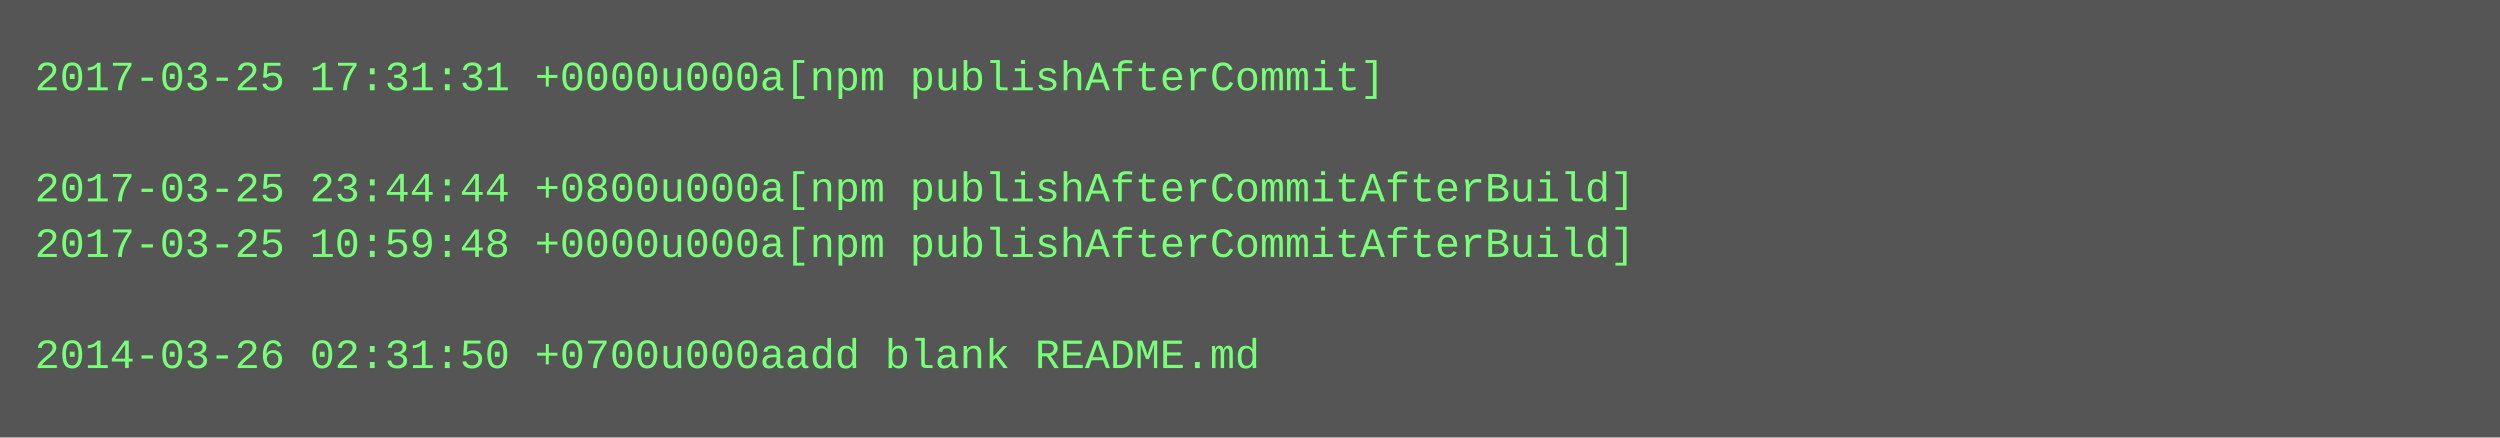
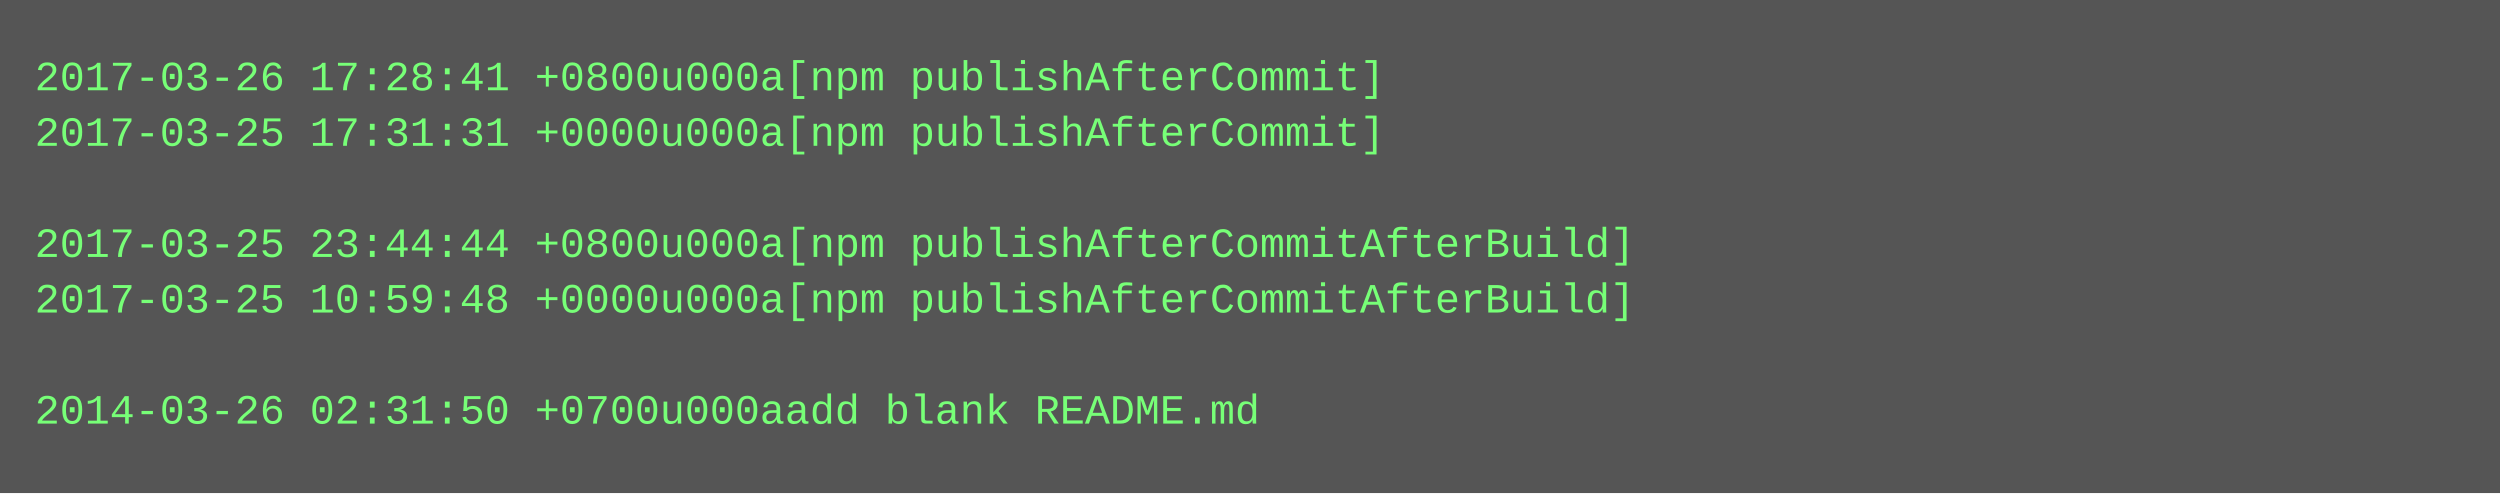
- <svg xmlns="http://www.w3.org/2000/svg" height="126" width="720">
-   <rect height="126" fill="#555" width="720" />
+ <svg xmlns="http://www.w3.org/2000/svg" height="142" width="720">
+   <rect height="142" fill="#555" width="720" />
  <text fill="#7f7" font-family="Courier New" font-size="12" xml:space="preserve">
-     <tspan x="10" y="26">2017-03-25 17:31:31 +0000u000a[npm publishAfterCommit]</tspan>
-     <tspan x="10" y="42" />
-     <tspan x="10" y="58">2017-03-25 23:44:44 +0800u000a[npm publishAfterCommitAfterBuild]</tspan>
-     <tspan x="10" y="74">2017-03-25 10:59:48 +0000u000a[npm publishAfterCommitAfterBuild]</tspan>
-     <tspan x="10" y="90" />
-     <tspan x="10" y="106">2014-03-26 02:31:50 +0700u000aadd blank README.md</tspan>
+     <tspan x="10" y="26">2017-03-26 17:28:41 +0800u000a[npm publishAfterCommit]</tspan>
+     <tspan x="10" y="42">2017-03-25 17:31:31 +0000u000a[npm publishAfterCommit]</tspan>
+     <tspan x="10" y="58" />
+     <tspan x="10" y="74">2017-03-25 23:44:44 +0800u000a[npm publishAfterCommitAfterBuild]</tspan>
+     <tspan x="10" y="90">2017-03-25 10:59:48 +0000u000a[npm publishAfterCommitAfterBuild]</tspan>
+     <tspan x="10" y="106" />
+     <tspan x="10" y="122">2014-03-26 02:31:50 +0700u000aadd blank README.md</tspan>
  </text>
</svg>
